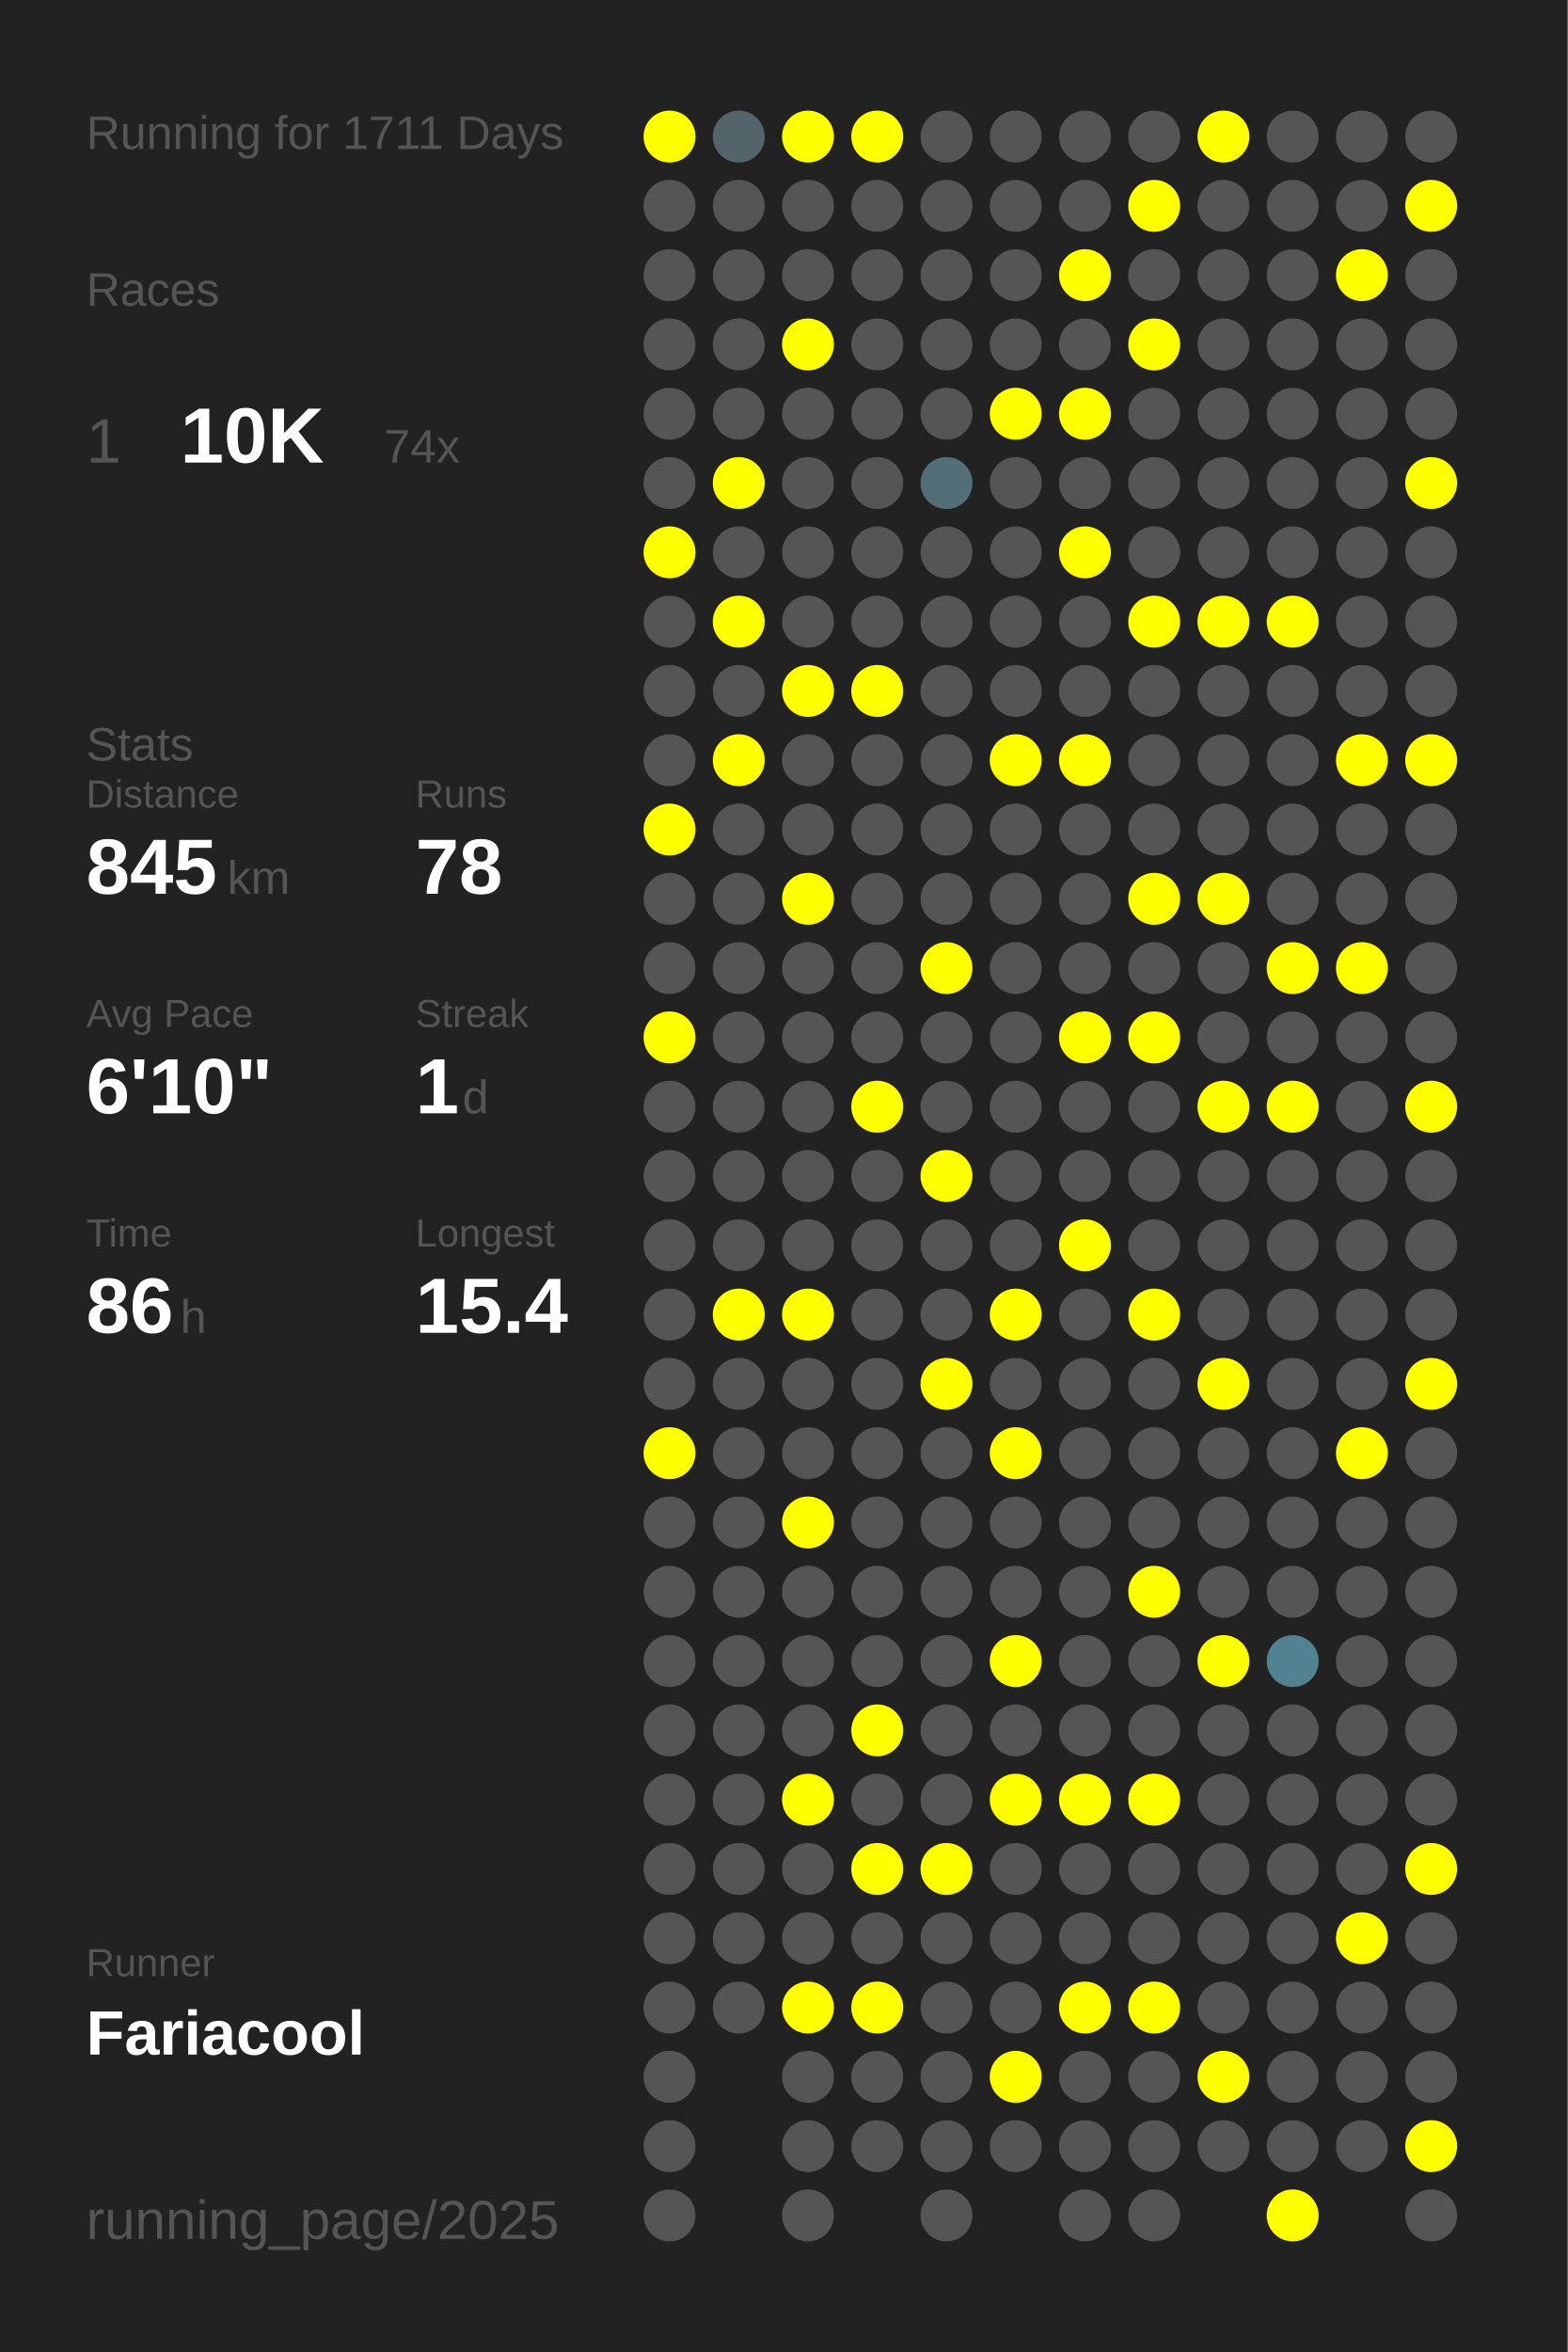
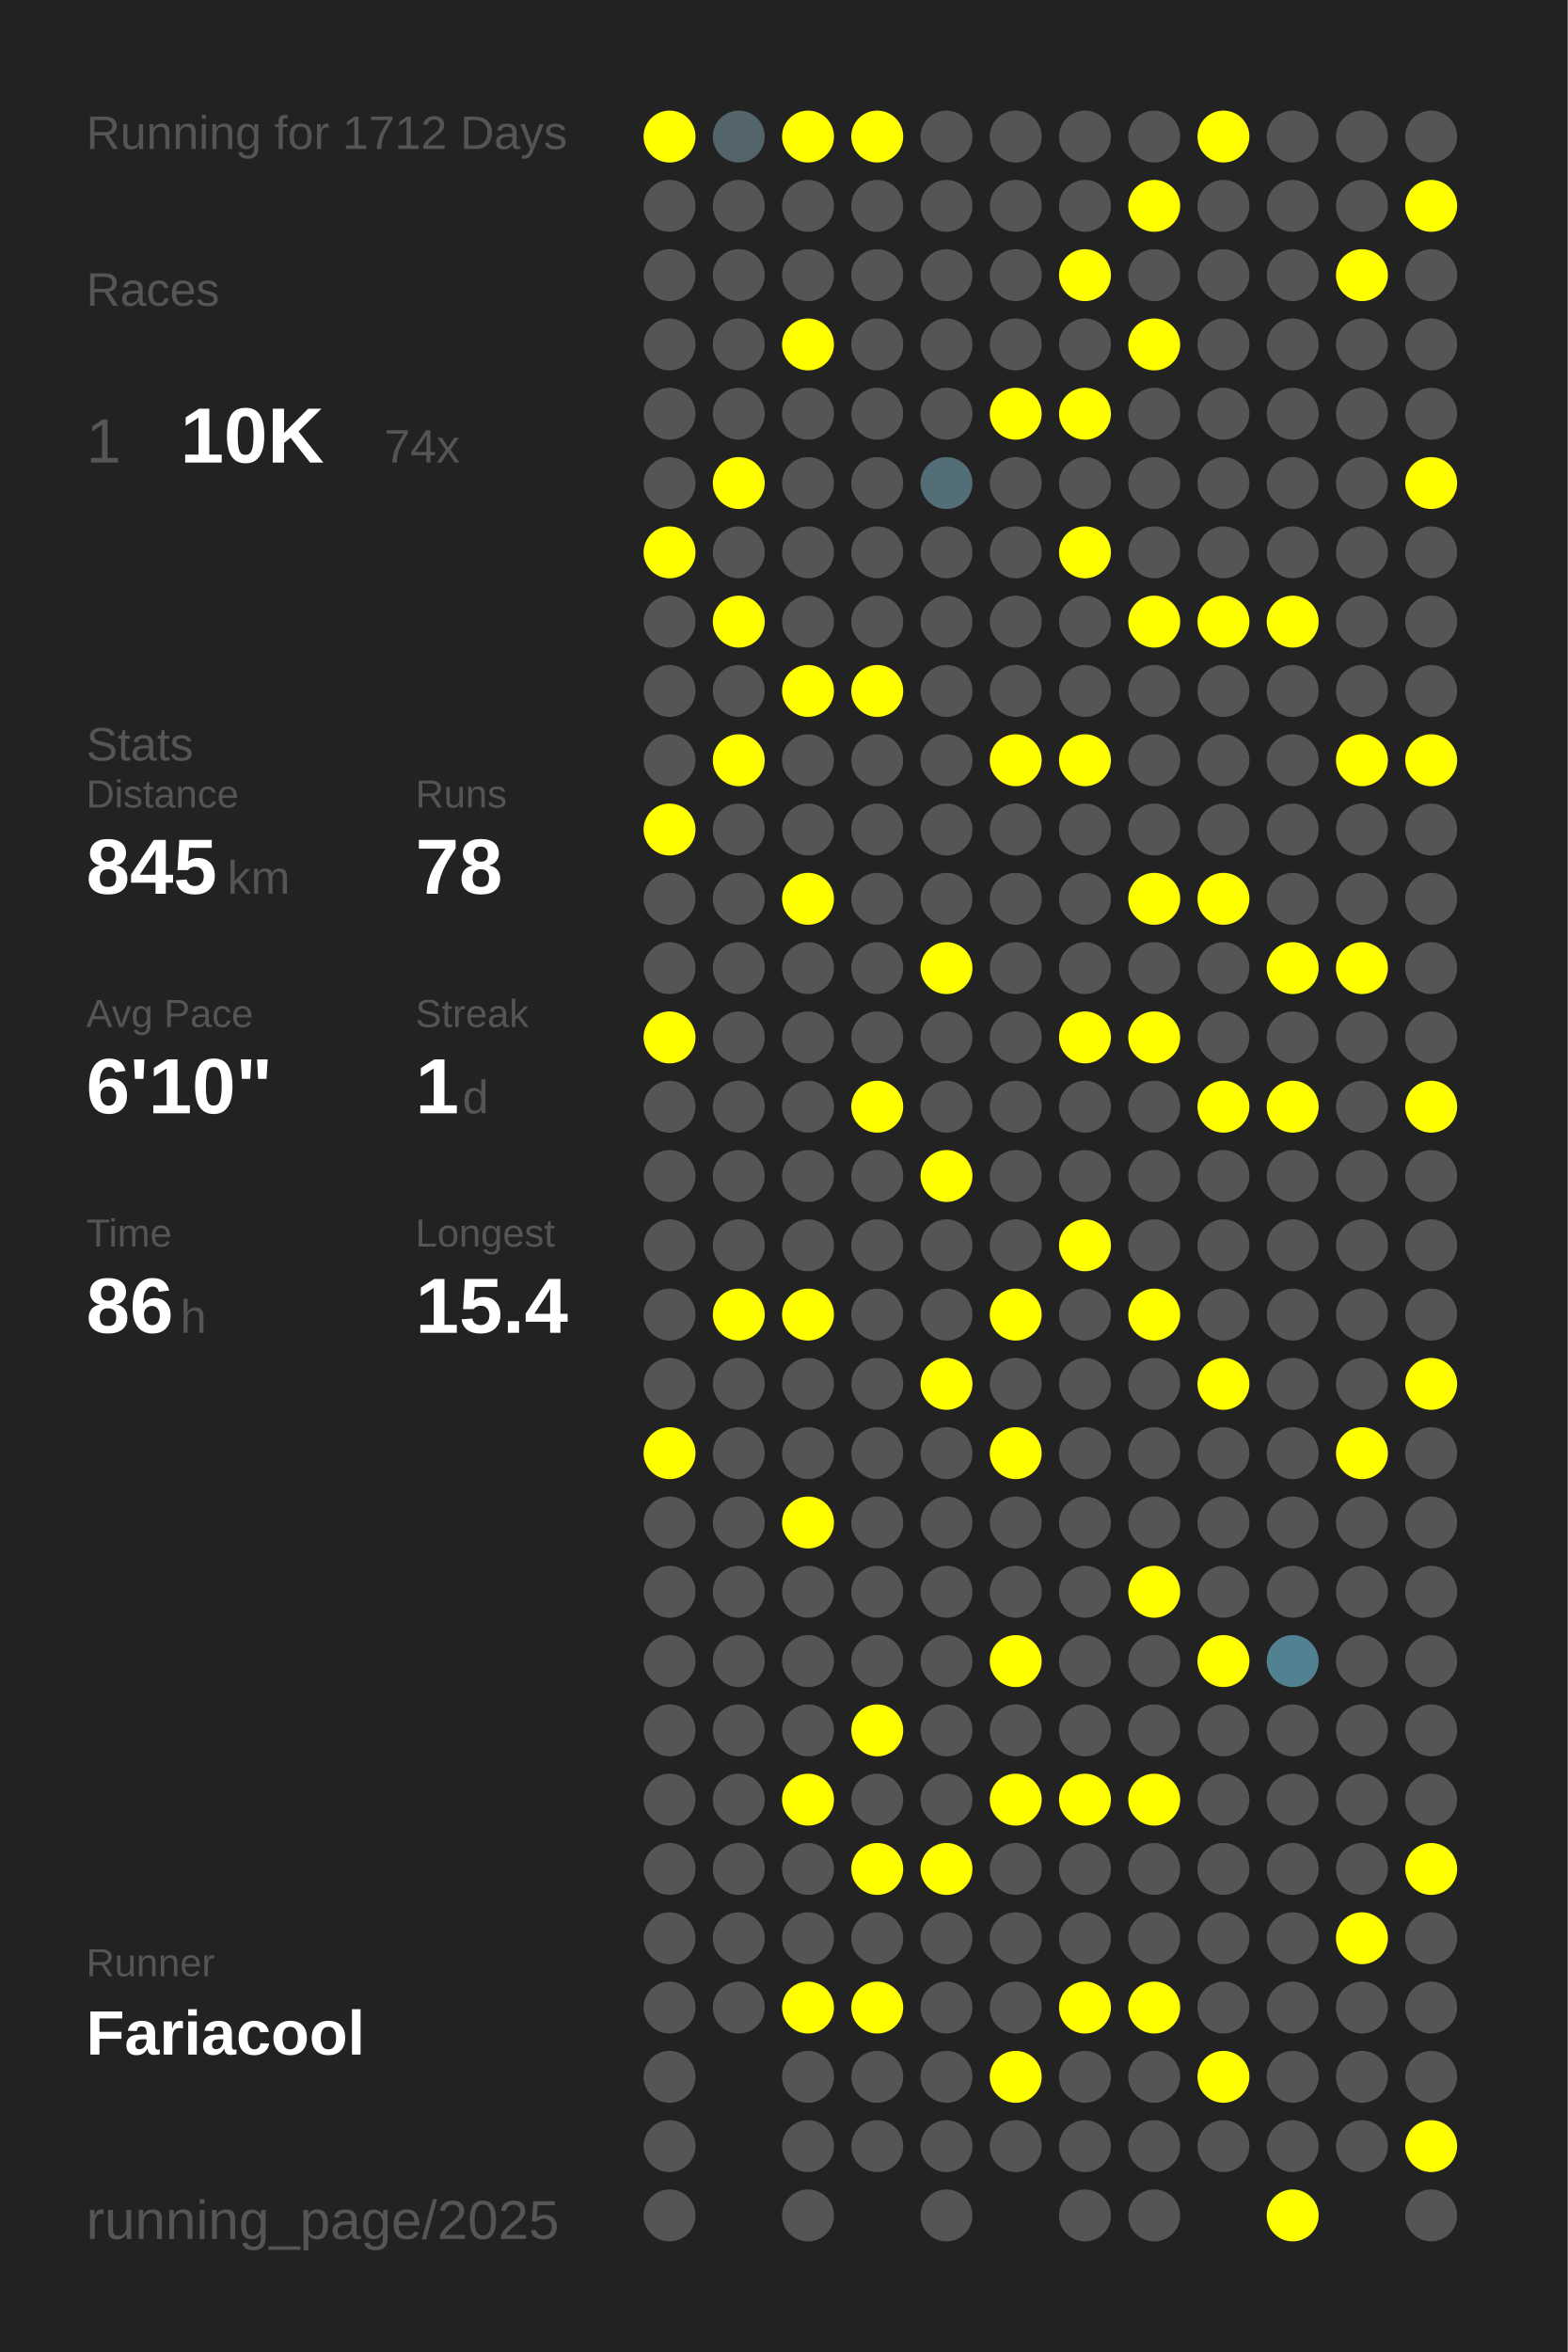
<svg xmlns="http://www.w3.org/2000/svg" baseProfile="full" height="300mm" version="1.1" viewBox="0,0,200,300" width="200mm">
  <defs />
  <rect fill="#222222" height="300" width="200" x="0" y="0" />
-   <text fill="#555555" style="font-size:6px; font-family:Arial;" x="11" y="19">Running for 1711 Days</text>
+   <text fill="#555555" style="font-size:6px; font-family:Arial;" x="11" y="19">Running for 1712 Days</text>
  <text fill="#555555" style="font-size:6px; font-family:Arial;" x="11" y="39">Races</text>
  <text fill="#555555" style="font-size:8px; font-family:Arial;" x="11" y="59">1</text>
  <text fill="#FFFFFF" style="font-size:10px; font-family:Arial; font-weight:bold;" x="23" y="59">10K</text>
  <text fill="#555555" style="font-size:6px; font-family:Arial;" x="49" y="59">74x</text>
  <text fill="#555555" style="font-size:6px; font-family:Arial;" x="11" y="97">Stats</text>
  <text fill="#555555" style="font-size:5px; font-family:Arial;" x="11" y="103">Distance</text>
  <text fill="#FFFFFF" style="font-size:10px; font-family:Arial; font-weight:bold;" x="11" y="114">845</text>
  <text fill="#555555" style="font-size:6px; font-family:Arial;" x="29" y="114">km</text>
  <text fill="#555555" style="font-size:5px; font-family:Arial;" x="53" y="103">Runs</text>
  <text fill="#FFFFFF" style="font-size:10px; font-family:Arial; font-weight:bold;" x="53" y="114">78</text>
  <text fill="#555555" style="font-size:5px; font-family:Arial;" x="11" y="131">Avg Pace</text>
  <text fill="#FFFFFF" style="font-size:10px; font-family:Arial; font-weight:bold;" x="11" y="142">6'10"</text>
  <text fill="#555555" style="font-size:5px; font-family:Arial;" x="53" y="131">Streak</text>
  <text fill="#FFFFFF" style="font-size:10px; font-family:Arial; font-weight:bold;" x="53" y="142">1</text>
  <text fill="#555555" style="font-size:6px; font-family:Arial;" x="59" y="142">d</text>
  <text fill="#555555" style="font-size:5px; font-family:Arial;" x="11" y="159">Time</text>
  <text fill="#FFFFFF" style="font-size:10px; font-family:Arial; font-weight:bold;" x="11" y="170">86</text>
  <text fill="#555555" style="font-size:6px; font-family:Arial;" x="23" y="170">h</text>
  <text fill="#555555" style="font-size:5px; font-family:Arial;" x="53" y="159">Longest</text>
  <text fill="#FFFFFF" style="font-size:10px; font-family:Arial; font-weight:bold;" x="53" y="170">15.4</text>
  <text fill="#555555" style="font-size:5px; font-family:Arial;" x="11" y="252.065">Runner</text>
  <text fill="#FFFFFF" style="font-size:8px; font-family:Arial; font-weight:bold;" x="11" y="262.065">Fariacool</text>
  <text fill="#555555" style="font-size:7px; font-family:Arial;" x="11" y="285.581">running_page/2025</text>
  <circle cx="85.417" cy="17.419" fill="#FFFF00" r="3.312" />
  <circle cx="85.417" cy="26.258" fill="#555555" r="3.312" />
  <circle cx="85.417" cy="35.097" fill="#555555" r="3.312" />
  <circle cx="85.417" cy="43.935" fill="#555555" r="3.312" />
  <circle cx="85.417" cy="52.774" fill="#555555" r="3.312" />
  <circle cx="85.417" cy="61.613" fill="#555555" r="3.312" />
  <circle cx="85.417" cy="70.452" fill="#FFFF00" r="3.312" />
  <circle cx="85.417" cy="79.29" fill="#555555" r="3.312" />
  <circle cx="85.417" cy="88.129" fill="#555555" r="3.312" />
  <circle cx="85.417" cy="96.968" fill="#555555" r="3.312" />
  <circle cx="85.417" cy="105.806" fill="#FFFF00" r="3.312" />
  <circle cx="85.417" cy="114.645" fill="#555555" r="3.312" />
  <circle cx="85.417" cy="123.484" fill="#555555" r="3.312" />
  <circle cx="85.417" cy="132.323" fill="#FFFF00" r="3.312" />
  <circle cx="85.417" cy="141.161" fill="#555555" r="3.312" />
  <circle cx="85.417" cy="150" fill="#555555" r="3.312" />
  <circle cx="85.417" cy="158.839" fill="#555555" r="3.312" />
  <circle cx="85.417" cy="167.677" fill="#555555" r="3.312" />
  <circle cx="85.417" cy="176.516" fill="#555555" r="3.312" />
  <circle cx="85.417" cy="185.355" fill="#FFFF00" r="3.312" />
  <circle cx="85.417" cy="194.194" fill="#555555" r="3.312" />
  <circle cx="85.417" cy="203.032" fill="#555555" r="3.312" />
  <circle cx="85.417" cy="211.871" fill="#555555" r="3.312" />
  <circle cx="85.417" cy="220.71" fill="#555555" r="3.312" />
  <circle cx="85.417" cy="229.548" fill="#555555" r="3.312" />
  <circle cx="85.417" cy="238.387" fill="#555555" r="3.312" />
  <circle cx="85.417" cy="247.226" fill="#555555" r="3.312" />
  <circle cx="85.417" cy="256.065" fill="#555555" r="3.312" />
  <circle cx="85.417" cy="264.903" fill="#555555" r="3.312" />
  <circle cx="85.417" cy="273.742" fill="#555555" r="3.312" />
  <circle cx="85.417" cy="282.581" fill="#555555" r="3.312" />
  <circle cx="94.25" cy="17.419" fill="#53646a" r="3.312" />
  <circle cx="94.25" cy="26.258" fill="#555555" r="3.312" />
  <circle cx="94.25" cy="35.097" fill="#555555" r="3.312" />
  <circle cx="94.25" cy="43.935" fill="#555555" r="3.312" />
  <circle cx="94.25" cy="52.774" fill="#555555" r="3.312" />
  <circle cx="94.25" cy="61.613" fill="#FFFF00" r="3.312" />
  <circle cx="94.25" cy="70.452" fill="#555555" r="3.312" />
  <circle cx="94.25" cy="79.29" fill="#FFFF00" r="3.312" />
  <circle cx="94.25" cy="88.129" fill="#555555" r="3.312" />
  <circle cx="94.25" cy="96.968" fill="#FFFF00" r="3.312" />
  <circle cx="94.25" cy="105.806" fill="#555555" r="3.312" />
  <circle cx="94.25" cy="114.645" fill="#555555" r="3.312" />
  <circle cx="94.25" cy="123.484" fill="#555555" r="3.312" />
  <circle cx="94.25" cy="132.323" fill="#555555" r="3.312" />
  <circle cx="94.25" cy="141.161" fill="#555555" r="3.312" />
  <circle cx="94.25" cy="150" fill="#555555" r="3.312" />
  <circle cx="94.25" cy="158.839" fill="#555555" r="3.312" />
  <circle cx="94.25" cy="167.677" fill="#FFFF00" r="3.312" />
  <circle cx="94.25" cy="176.516" fill="#555555" r="3.312" />
  <circle cx="94.25" cy="185.355" fill="#555555" r="3.312" />
  <circle cx="94.25" cy="194.194" fill="#555555" r="3.312" />
  <circle cx="94.25" cy="203.032" fill="#555555" r="3.312" />
  <circle cx="94.25" cy="211.871" fill="#555555" r="3.312" />
  <circle cx="94.25" cy="220.71" fill="#555555" r="3.312" />
  <circle cx="94.25" cy="229.548" fill="#555555" r="3.312" />
  <circle cx="94.25" cy="238.387" fill="#555555" r="3.312" />
  <circle cx="94.25" cy="247.226" fill="#555555" r="3.312" />
  <circle cx="94.25" cy="256.065" fill="#555555" r="3.312" />
  <circle cx="103.083" cy="17.419" fill="#FFFF00" r="3.312" />
  <circle cx="103.083" cy="26.258" fill="#555555" r="3.312" />
  <circle cx="103.083" cy="35.097" fill="#555555" r="3.312" />
  <circle cx="103.083" cy="43.935" fill="#FFFF00" r="3.312" />
  <circle cx="103.083" cy="52.774" fill="#555555" r="3.312" />
  <circle cx="103.083" cy="61.613" fill="#555555" r="3.312" />
  <circle cx="103.083" cy="70.452" fill="#555555" r="3.312" />
  <circle cx="103.083" cy="79.29" fill="#555555" r="3.312" />
  <circle cx="103.083" cy="88.129" fill="#FFFF00" r="3.312" />
  <circle cx="103.083" cy="96.968" fill="#555555" r="3.312" />
  <circle cx="103.083" cy="105.806" fill="#555555" r="3.312" />
  <circle cx="103.083" cy="114.645" fill="#FFFF00" r="3.312" />
  <circle cx="103.083" cy="123.484" fill="#555555" r="3.312" />
  <circle cx="103.083" cy="132.323" fill="#555555" r="3.312" />
  <circle cx="103.083" cy="141.161" fill="#555555" r="3.312" />
  <circle cx="103.083" cy="150" fill="#555555" r="3.312" />
  <circle cx="103.083" cy="158.839" fill="#555555" r="3.312" />
  <circle cx="103.083" cy="167.677" fill="#FFFF00" r="3.312" />
  <circle cx="103.083" cy="176.516" fill="#555555" r="3.312" />
  <circle cx="103.083" cy="185.355" fill="#555555" r="3.312" />
  <circle cx="103.083" cy="194.194" fill="#FFFF00" r="3.312" />
  <circle cx="103.083" cy="203.032" fill="#555555" r="3.312" />
  <circle cx="103.083" cy="211.871" fill="#555555" r="3.312" />
  <circle cx="103.083" cy="220.71" fill="#555555" r="3.312" />
  <circle cx="103.083" cy="229.548" fill="#FFFF00" r="3.312" />
  <circle cx="103.083" cy="238.387" fill="#555555" r="3.312" />
  <circle cx="103.083" cy="247.226" fill="#555555" r="3.312" />
  <circle cx="103.083" cy="256.065" fill="#FFFF00" r="3.312" />
  <circle cx="103.083" cy="264.903" fill="#555555" r="3.312" />
  <circle cx="103.083" cy="273.742" fill="#555555" r="3.312" />
  <circle cx="103.083" cy="282.581" fill="#555555" r="3.312" />
  <circle cx="111.917" cy="17.419" fill="#FFFF00" r="3.312" />
  <circle cx="111.917" cy="26.258" fill="#555555" r="3.312" />
  <circle cx="111.917" cy="35.097" fill="#555555" r="3.312" />
  <circle cx="111.917" cy="43.935" fill="#555555" r="3.312" />
  <circle cx="111.917" cy="52.774" fill="#555555" r="3.312" />
  <circle cx="111.917" cy="61.613" fill="#555555" r="3.312" />
  <circle cx="111.917" cy="70.452" fill="#555555" r="3.312" />
  <circle cx="111.917" cy="79.29" fill="#555555" r="3.312" />
  <circle cx="111.917" cy="88.129" fill="#FFFF00" r="3.312" />
  <circle cx="111.917" cy="96.968" fill="#555555" r="3.312" />
  <circle cx="111.917" cy="105.806" fill="#555555" r="3.312" />
  <circle cx="111.917" cy="114.645" fill="#555555" r="3.312" />
  <circle cx="111.917" cy="123.484" fill="#555555" r="3.312" />
  <circle cx="111.917" cy="132.323" fill="#555555" r="3.312" />
  <circle cx="111.917" cy="141.161" fill="#FFFF00" r="3.312" />
  <circle cx="111.917" cy="150" fill="#555555" r="3.312" />
  <circle cx="111.917" cy="158.839" fill="#555555" r="3.312" />
  <circle cx="111.917" cy="167.677" fill="#555555" r="3.312" />
  <circle cx="111.917" cy="176.516" fill="#555555" r="3.312" />
  <circle cx="111.917" cy="185.355" fill="#555555" r="3.312" />
  <circle cx="111.917" cy="194.194" fill="#555555" r="3.312" />
  <circle cx="111.917" cy="203.032" fill="#555555" r="3.312" />
  <circle cx="111.917" cy="211.871" fill="#555555" r="3.312" />
  <circle cx="111.917" cy="220.71" fill="#FFFF00" r="3.312" />
  <circle cx="111.917" cy="229.548" fill="#555555" r="3.312" />
  <circle cx="111.917" cy="238.387" fill="#FFFF00" r="3.312" />
  <circle cx="111.917" cy="247.226" fill="#555555" r="3.312" />
  <circle cx="111.917" cy="256.065" fill="#FFFF00" r="3.312" />
  <circle cx="111.917" cy="264.903" fill="#555555" r="3.312" />
  <circle cx="111.917" cy="273.742" fill="#555555" r="3.312" />
  <circle cx="120.75" cy="17.419" fill="#555555" r="3.312" />
  <circle cx="120.75" cy="26.258" fill="#555555" r="3.312" />
  <circle cx="120.75" cy="35.097" fill="#555555" r="3.312" />
  <circle cx="120.75" cy="43.935" fill="#555555" r="3.312" />
  <circle cx="120.75" cy="52.774" fill="#555555" r="3.312" />
  <circle cx="120.75" cy="61.613" fill="#536e77" r="3.312" />
  <circle cx="120.75" cy="70.452" fill="#555555" r="3.312" />
  <circle cx="120.75" cy="79.29" fill="#555555" r="3.312" />
  <circle cx="120.75" cy="88.129" fill="#555555" r="3.312" />
  <circle cx="120.75" cy="96.968" fill="#555555" r="3.312" />
  <circle cx="120.75" cy="105.806" fill="#555555" r="3.312" />
  <circle cx="120.75" cy="114.645" fill="#555555" r="3.312" />
  <circle cx="120.75" cy="123.484" fill="#FFFF00" r="3.312" />
  <circle cx="120.75" cy="132.323" fill="#555555" r="3.312" />
  <circle cx="120.75" cy="141.161" fill="#555555" r="3.312" />
  <circle cx="120.75" cy="150" fill="#FFFF00" r="3.312" />
  <circle cx="120.75" cy="158.839" fill="#555555" r="3.312" />
  <circle cx="120.75" cy="167.677" fill="#555555" r="3.312" />
  <circle cx="120.75" cy="176.516" fill="#FFFF00" r="3.312" />
  <circle cx="120.75" cy="185.355" fill="#555555" r="3.312" />
  <circle cx="120.75" cy="194.194" fill="#555555" r="3.312" />
  <circle cx="120.75" cy="203.032" fill="#555555" r="3.312" />
  <circle cx="120.75" cy="211.871" fill="#555555" r="3.312" />
  <circle cx="120.75" cy="220.71" fill="#555555" r="3.312" />
  <circle cx="120.75" cy="229.548" fill="#555555" r="3.312" />
  <circle cx="120.75" cy="238.387" fill="#FFFF00" r="3.312" />
  <circle cx="120.75" cy="247.226" fill="#555555" r="3.312" />
  <circle cx="120.75" cy="256.065" fill="#555555" r="3.312" />
  <circle cx="120.75" cy="264.903" fill="#555555" r="3.312" />
  <circle cx="120.75" cy="273.742" fill="#555555" r="3.312" />
  <circle cx="120.75" cy="282.581" fill="#555555" r="3.312" />
  <circle cx="129.583" cy="17.419" fill="#555555" r="3.312" />
  <circle cx="129.583" cy="26.258" fill="#555555" r="3.312" />
  <circle cx="129.583" cy="35.097" fill="#555555" r="3.312" />
  <circle cx="129.583" cy="43.935" fill="#555555" r="3.312" />
  <circle cx="129.583" cy="52.774" fill="#FFFF00" r="3.312" />
  <circle cx="129.583" cy="61.613" fill="#555555" r="3.312" />
  <circle cx="129.583" cy="70.452" fill="#555555" r="3.312" />
  <circle cx="129.583" cy="79.29" fill="#555555" r="3.312" />
  <circle cx="129.583" cy="88.129" fill="#555555" r="3.312" />
  <circle cx="129.583" cy="96.968" fill="#FFFF00" r="3.312" />
  <circle cx="129.583" cy="105.806" fill="#555555" r="3.312" />
  <circle cx="129.583" cy="114.645" fill="#555555" r="3.312" />
  <circle cx="129.583" cy="123.484" fill="#555555" r="3.312" />
  <circle cx="129.583" cy="132.323" fill="#555555" r="3.312" />
  <circle cx="129.583" cy="141.161" fill="#555555" r="3.312" />
  <circle cx="129.583" cy="150" fill="#555555" r="3.312" />
  <circle cx="129.583" cy="158.839" fill="#555555" r="3.312" />
  <circle cx="129.583" cy="167.677" fill="#FFFF00" r="3.312" />
  <circle cx="129.583" cy="176.516" fill="#555555" r="3.312" />
  <circle cx="129.583" cy="185.355" fill="#FFFF00" r="3.312" />
  <circle cx="129.583" cy="194.194" fill="#555555" r="3.312" />
  <circle cx="129.583" cy="203.032" fill="#555555" r="3.312" />
  <circle cx="129.583" cy="211.871" fill="#FFFF00" r="3.312" />
  <circle cx="129.583" cy="220.71" fill="#555555" r="3.312" />
  <circle cx="129.583" cy="229.548" fill="#FFFF00" r="3.312" />
  <circle cx="129.583" cy="238.387" fill="#555555" r="3.312" />
  <circle cx="129.583" cy="247.226" fill="#555555" r="3.312" />
  <circle cx="129.583" cy="256.065" fill="#555555" r="3.312" />
  <circle cx="129.583" cy="264.903" fill="#FFFF00" r="3.312" />
  <circle cx="129.583" cy="273.742" fill="#555555" r="3.312" />
  <circle cx="138.417" cy="17.419" fill="#555555" r="3.312" />
  <circle cx="138.417" cy="26.258" fill="#555555" r="3.312" />
  <circle cx="138.417" cy="35.097" fill="#FFFF00" r="3.312" />
  <circle cx="138.417" cy="43.935" fill="#555555" r="3.312" />
  <circle cx="138.417" cy="52.774" fill="#FFFF00" r="3.312" />
  <circle cx="138.417" cy="61.613" fill="#555555" r="3.312" />
  <circle cx="138.417" cy="70.452" fill="#FFFF00" r="3.312" />
  <circle cx="138.417" cy="79.29" fill="#555555" r="3.312" />
  <circle cx="138.417" cy="88.129" fill="#555555" r="3.312" />
  <circle cx="138.417" cy="96.968" fill="#FFFF00" r="3.312" />
  <circle cx="138.417" cy="105.806" fill="#555555" r="3.312" />
  <circle cx="138.417" cy="114.645" fill="#555555" r="3.312" />
  <circle cx="138.417" cy="123.484" fill="#555555" r="3.312" />
  <circle cx="138.417" cy="132.323" fill="#FFFF00" r="3.312" />
  <circle cx="138.417" cy="141.161" fill="#555555" r="3.312" />
  <circle cx="138.417" cy="150" fill="#555555" r="3.312" />
  <circle cx="138.417" cy="158.839" fill="#FFFF00" r="3.312" />
  <circle cx="138.417" cy="167.677" fill="#555555" r="3.312" />
  <circle cx="138.417" cy="176.516" fill="#555555" r="3.312" />
  <circle cx="138.417" cy="185.355" fill="#555555" r="3.312" />
  <circle cx="138.417" cy="194.194" fill="#555555" r="3.312" />
  <circle cx="138.417" cy="203.032" fill="#555555" r="3.312" />
  <circle cx="138.417" cy="211.871" fill="#555555" r="3.312" />
  <circle cx="138.417" cy="220.71" fill="#555555" r="3.312" />
  <circle cx="138.417" cy="229.548" fill="#FFFF00" r="3.312" />
  <circle cx="138.417" cy="238.387" fill="#555555" r="3.312" />
  <circle cx="138.417" cy="247.226" fill="#555555" r="3.312" />
  <circle cx="138.417" cy="256.065" fill="#FFFF00" r="3.312" />
  <circle cx="138.417" cy="264.903" fill="#555555" r="3.312" />
  <circle cx="138.417" cy="273.742" fill="#555555" r="3.312" />
  <circle cx="138.417" cy="282.581" fill="#555555" r="3.312" />
  <circle cx="147.25" cy="17.419" fill="#555555" r="3.312" />
  <circle cx="147.25" cy="26.258" fill="#FFFF00" r="3.312" />
  <circle cx="147.25" cy="35.097" fill="#555555" r="3.312" />
  <circle cx="147.25" cy="43.935" fill="#FFFF00" r="3.312" />
  <circle cx="147.25" cy="52.774" fill="#555555" r="3.312" />
  <circle cx="147.25" cy="61.613" fill="#555555" r="3.312" />
  <circle cx="147.25" cy="70.452" fill="#555555" r="3.312" />
  <circle cx="147.25" cy="79.29" fill="#FFFF00" r="3.312" />
  <circle cx="147.25" cy="88.129" fill="#555555" r="3.312" />
  <circle cx="147.25" cy="96.968" fill="#555555" r="3.312" />
  <circle cx="147.25" cy="105.806" fill="#555555" r="3.312" />
  <circle cx="147.25" cy="114.645" fill="#FFFF00" r="3.312" />
  <circle cx="147.25" cy="123.484" fill="#555555" r="3.312" />
  <circle cx="147.25" cy="132.323" fill="#FFFF00" r="3.312" />
  <circle cx="147.25" cy="141.161" fill="#555555" r="3.312" />
  <circle cx="147.25" cy="150" fill="#555555" r="3.312" />
  <circle cx="147.25" cy="158.839" fill="#555555" r="3.312" />
  <circle cx="147.25" cy="167.677" fill="#FFFF00" r="3.312" />
  <circle cx="147.25" cy="176.516" fill="#555555" r="3.312" />
  <circle cx="147.25" cy="185.355" fill="#555555" r="3.312" />
  <circle cx="147.25" cy="194.194" fill="#555555" r="3.312" />
  <circle cx="147.25" cy="203.032" fill="#FFFF00" r="3.312" />
  <circle cx="147.25" cy="211.871" fill="#555555" r="3.312" />
  <circle cx="147.25" cy="220.71" fill="#555555" r="3.312" />
  <circle cx="147.25" cy="229.548" fill="#FFFF00" r="3.312" />
  <circle cx="147.25" cy="238.387" fill="#555555" r="3.312" />
  <circle cx="147.25" cy="247.226" fill="#555555" r="3.312" />
  <circle cx="147.25" cy="256.065" fill="#FFFF00" r="3.312" />
  <circle cx="147.25" cy="264.903" fill="#555555" r="3.312" />
  <circle cx="147.25" cy="273.742" fill="#555555" r="3.312" />
  <circle cx="147.25" cy="282.581" fill="#555555" r="3.312" />
  <circle cx="156.083" cy="17.419" fill="#FFFF00" r="3.312" />
  <circle cx="156.083" cy="26.258" fill="#555555" r="3.312" />
  <circle cx="156.083" cy="35.097" fill="#555555" r="3.312" />
  <circle cx="156.083" cy="43.935" fill="#555555" r="3.312" />
  <circle cx="156.083" cy="52.774" fill="#555555" r="3.312" />
  <circle cx="156.083" cy="61.613" fill="#555555" r="3.312" />
  <circle cx="156.083" cy="70.452" fill="#555555" r="3.312" />
  <circle cx="156.083" cy="79.29" fill="#FFFF00" r="3.312" />
  <circle cx="156.083" cy="88.129" fill="#555555" r="3.312" />
  <circle cx="156.083" cy="96.968" fill="#555555" r="3.312" />
  <circle cx="156.083" cy="105.806" fill="#555555" r="3.312" />
  <circle cx="156.083" cy="114.645" fill="#FFFF00" r="3.312" />
  <circle cx="156.083" cy="123.484" fill="#555555" r="3.312" />
  <circle cx="156.083" cy="132.323" fill="#555555" r="3.312" />
  <circle cx="156.083" cy="141.161" fill="#FFFF00" r="3.312" />
  <circle cx="156.083" cy="150" fill="#555555" r="3.312" />
  <circle cx="156.083" cy="158.839" fill="#555555" r="3.312" />
  <circle cx="156.083" cy="167.677" fill="#555555" r="3.312" />
  <circle cx="156.083" cy="176.516" fill="#FFFF00" r="3.312" />
  <circle cx="156.083" cy="185.355" fill="#555555" r="3.312" />
  <circle cx="156.083" cy="194.194" fill="#555555" r="3.312" />
  <circle cx="156.083" cy="203.032" fill="#555555" r="3.312" />
  <circle cx="156.083" cy="211.871" fill="#FFFF00" r="3.312" />
  <circle cx="156.083" cy="220.71" fill="#555555" r="3.312" />
  <circle cx="156.083" cy="229.548" fill="#555555" r="3.312" />
  <circle cx="156.083" cy="238.387" fill="#555555" r="3.312" />
  <circle cx="156.083" cy="247.226" fill="#555555" r="3.312" />
  <circle cx="156.083" cy="256.065" fill="#555555" r="3.312" />
  <circle cx="156.083" cy="264.903" fill="#FFFF00" r="3.312" />
  <circle cx="156.083" cy="273.742" fill="#555555" r="3.312" />
  <circle cx="164.917" cy="17.419" fill="#555555" r="3.312" />
  <circle cx="164.917" cy="26.258" fill="#555555" r="3.312" />
  <circle cx="164.917" cy="35.097" fill="#555555" r="3.312" />
  <circle cx="164.917" cy="43.935" fill="#555555" r="3.312" />
  <circle cx="164.917" cy="52.774" fill="#555555" r="3.312" />
  <circle cx="164.917" cy="61.613" fill="#555555" r="3.312" />
  <circle cx="164.917" cy="70.452" fill="#555555" r="3.312" />
  <circle cx="164.917" cy="79.29" fill="#FFFF00" r="3.312" />
  <circle cx="164.917" cy="88.129" fill="#555555" r="3.312" />
  <circle cx="164.917" cy="96.968" fill="#555555" r="3.312" />
  <circle cx="164.917" cy="105.806" fill="#555555" r="3.312" />
  <circle cx="164.917" cy="114.645" fill="#555555" r="3.312" />
  <circle cx="164.917" cy="123.484" fill="#FFFF00" r="3.312" />
  <circle cx="164.917" cy="132.323" fill="#555555" r="3.312" />
  <circle cx="164.917" cy="141.161" fill="#FFFF00" r="3.312" />
  <circle cx="164.917" cy="150" fill="#555555" r="3.312" />
  <circle cx="164.917" cy="158.839" fill="#555555" r="3.312" />
  <circle cx="164.917" cy="167.677" fill="#555555" r="3.312" />
  <circle cx="164.917" cy="176.516" fill="#555555" r="3.312" />
  <circle cx="164.917" cy="185.355" fill="#555555" r="3.312" />
  <circle cx="164.917" cy="194.194" fill="#555555" r="3.312" />
  <circle cx="164.917" cy="203.032" fill="#555555" r="3.312" />
  <circle cx="164.917" cy="211.871" fill="#528292" r="3.312" />
  <circle cx="164.917" cy="220.71" fill="#555555" r="3.312" />
  <circle cx="164.917" cy="229.548" fill="#555555" r="3.312" />
  <circle cx="164.917" cy="238.387" fill="#555555" r="3.312" />
  <circle cx="164.917" cy="247.226" fill="#555555" r="3.312" />
  <circle cx="164.917" cy="256.065" fill="#555555" r="3.312" />
  <circle cx="164.917" cy="264.903" fill="#555555" r="3.312" />
  <circle cx="164.917" cy="273.742" fill="#555555" r="3.312" />
  <circle cx="164.917" cy="282.581" fill="#FFFF00" r="3.312" />
  <circle cx="173.75" cy="17.419" fill="#555555" r="3.312" />
  <circle cx="173.75" cy="26.258" fill="#555555" r="3.312" />
  <circle cx="173.75" cy="35.097" fill="#FFFF00" r="3.312" />
  <circle cx="173.75" cy="43.935" fill="#555555" r="3.312" />
  <circle cx="173.75" cy="52.774" fill="#555555" r="3.312" />
  <circle cx="173.75" cy="61.613" fill="#555555" r="3.312" />
  <circle cx="173.75" cy="70.452" fill="#555555" r="3.312" />
  <circle cx="173.75" cy="79.29" fill="#555555" r="3.312" />
  <circle cx="173.75" cy="88.129" fill="#555555" r="3.312" />
  <circle cx="173.75" cy="96.968" fill="#FFFF00" r="3.312" />
  <circle cx="173.75" cy="105.806" fill="#555555" r="3.312" />
  <circle cx="173.75" cy="114.645" fill="#555555" r="3.312" />
  <circle cx="173.75" cy="123.484" fill="#FFFF00" r="3.312" />
  <circle cx="173.75" cy="132.323" fill="#555555" r="3.312" />
  <circle cx="173.75" cy="141.161" fill="#555555" r="3.312" />
  <circle cx="173.75" cy="150" fill="#555555" r="3.312" />
  <circle cx="173.75" cy="158.839" fill="#555555" r="3.312" />
  <circle cx="173.75" cy="167.677" fill="#555555" r="3.312" />
  <circle cx="173.75" cy="176.516" fill="#555555" r="3.312" />
  <circle cx="173.75" cy="185.355" fill="#FFFF00" r="3.312" />
  <circle cx="173.75" cy="194.194" fill="#555555" r="3.312" />
  <circle cx="173.75" cy="203.032" fill="#555555" r="3.312" />
  <circle cx="173.75" cy="211.871" fill="#555555" r="3.312" />
  <circle cx="173.75" cy="220.71" fill="#555555" r="3.312" />
  <circle cx="173.75" cy="229.548" fill="#555555" r="3.312" />
  <circle cx="173.75" cy="238.387" fill="#555555" r="3.312" />
  <circle cx="173.75" cy="247.226" fill="#FFFF00" r="3.312" />
  <circle cx="173.75" cy="256.065" fill="#555555" r="3.312" />
  <circle cx="173.75" cy="264.903" fill="#555555" r="3.312" />
  <circle cx="173.75" cy="273.742" fill="#555555" r="3.312" />
  <circle cx="182.583" cy="17.419" fill="#555555" r="3.312" />
  <circle cx="182.583" cy="26.258" fill="#FFFF00" r="3.312" />
  <circle cx="182.583" cy="35.097" fill="#555555" r="3.312" />
  <circle cx="182.583" cy="43.935" fill="#555555" r="3.312" />
  <circle cx="182.583" cy="52.774" fill="#555555" r="3.312" />
  <circle cx="182.583" cy="61.613" fill="#FFFF00" r="3.312" />
  <circle cx="182.583" cy="70.452" fill="#555555" r="3.312" />
  <circle cx="182.583" cy="79.29" fill="#555555" r="3.312" />
  <circle cx="182.583" cy="88.129" fill="#555555" r="3.312" />
  <circle cx="182.583" cy="96.968" fill="#FFFF00" r="3.312" />
  <circle cx="182.583" cy="105.806" fill="#555555" r="3.312" />
  <circle cx="182.583" cy="114.645" fill="#555555" r="3.312" />
  <circle cx="182.583" cy="123.484" fill="#555555" r="3.312" />
  <circle cx="182.583" cy="132.323" fill="#555555" r="3.312" />
  <circle cx="182.583" cy="141.161" fill="#FFFF00" r="3.312" />
  <circle cx="182.583" cy="150" fill="#555555" r="3.312" />
  <circle cx="182.583" cy="158.839" fill="#555555" r="3.312" />
  <circle cx="182.583" cy="167.677" fill="#555555" r="3.312" />
  <circle cx="182.583" cy="176.516" fill="#FFFF00" r="3.312" />
  <circle cx="182.583" cy="185.355" fill="#555555" r="3.312" />
  <circle cx="182.583" cy="194.194" fill="#555555" r="3.312" />
  <circle cx="182.583" cy="203.032" fill="#555555" r="3.312" />
  <circle cx="182.583" cy="211.871" fill="#555555" r="3.312" />
  <circle cx="182.583" cy="220.71" fill="#555555" r="3.312" />
  <circle cx="182.583" cy="229.548" fill="#555555" r="3.312" />
  <circle cx="182.583" cy="238.387" fill="#FFFF00" r="3.312" />
  <circle cx="182.583" cy="247.226" fill="#555555" r="3.312" />
  <circle cx="182.583" cy="256.065" fill="#555555" r="3.312" />
  <circle cx="182.583" cy="264.903" fill="#555555" r="3.312" />
  <circle cx="182.583" cy="273.742" fill="#FFFF00" r="3.312" />
  <circle cx="182.583" cy="282.581" fill="#555555" r="3.312" />
</svg>
